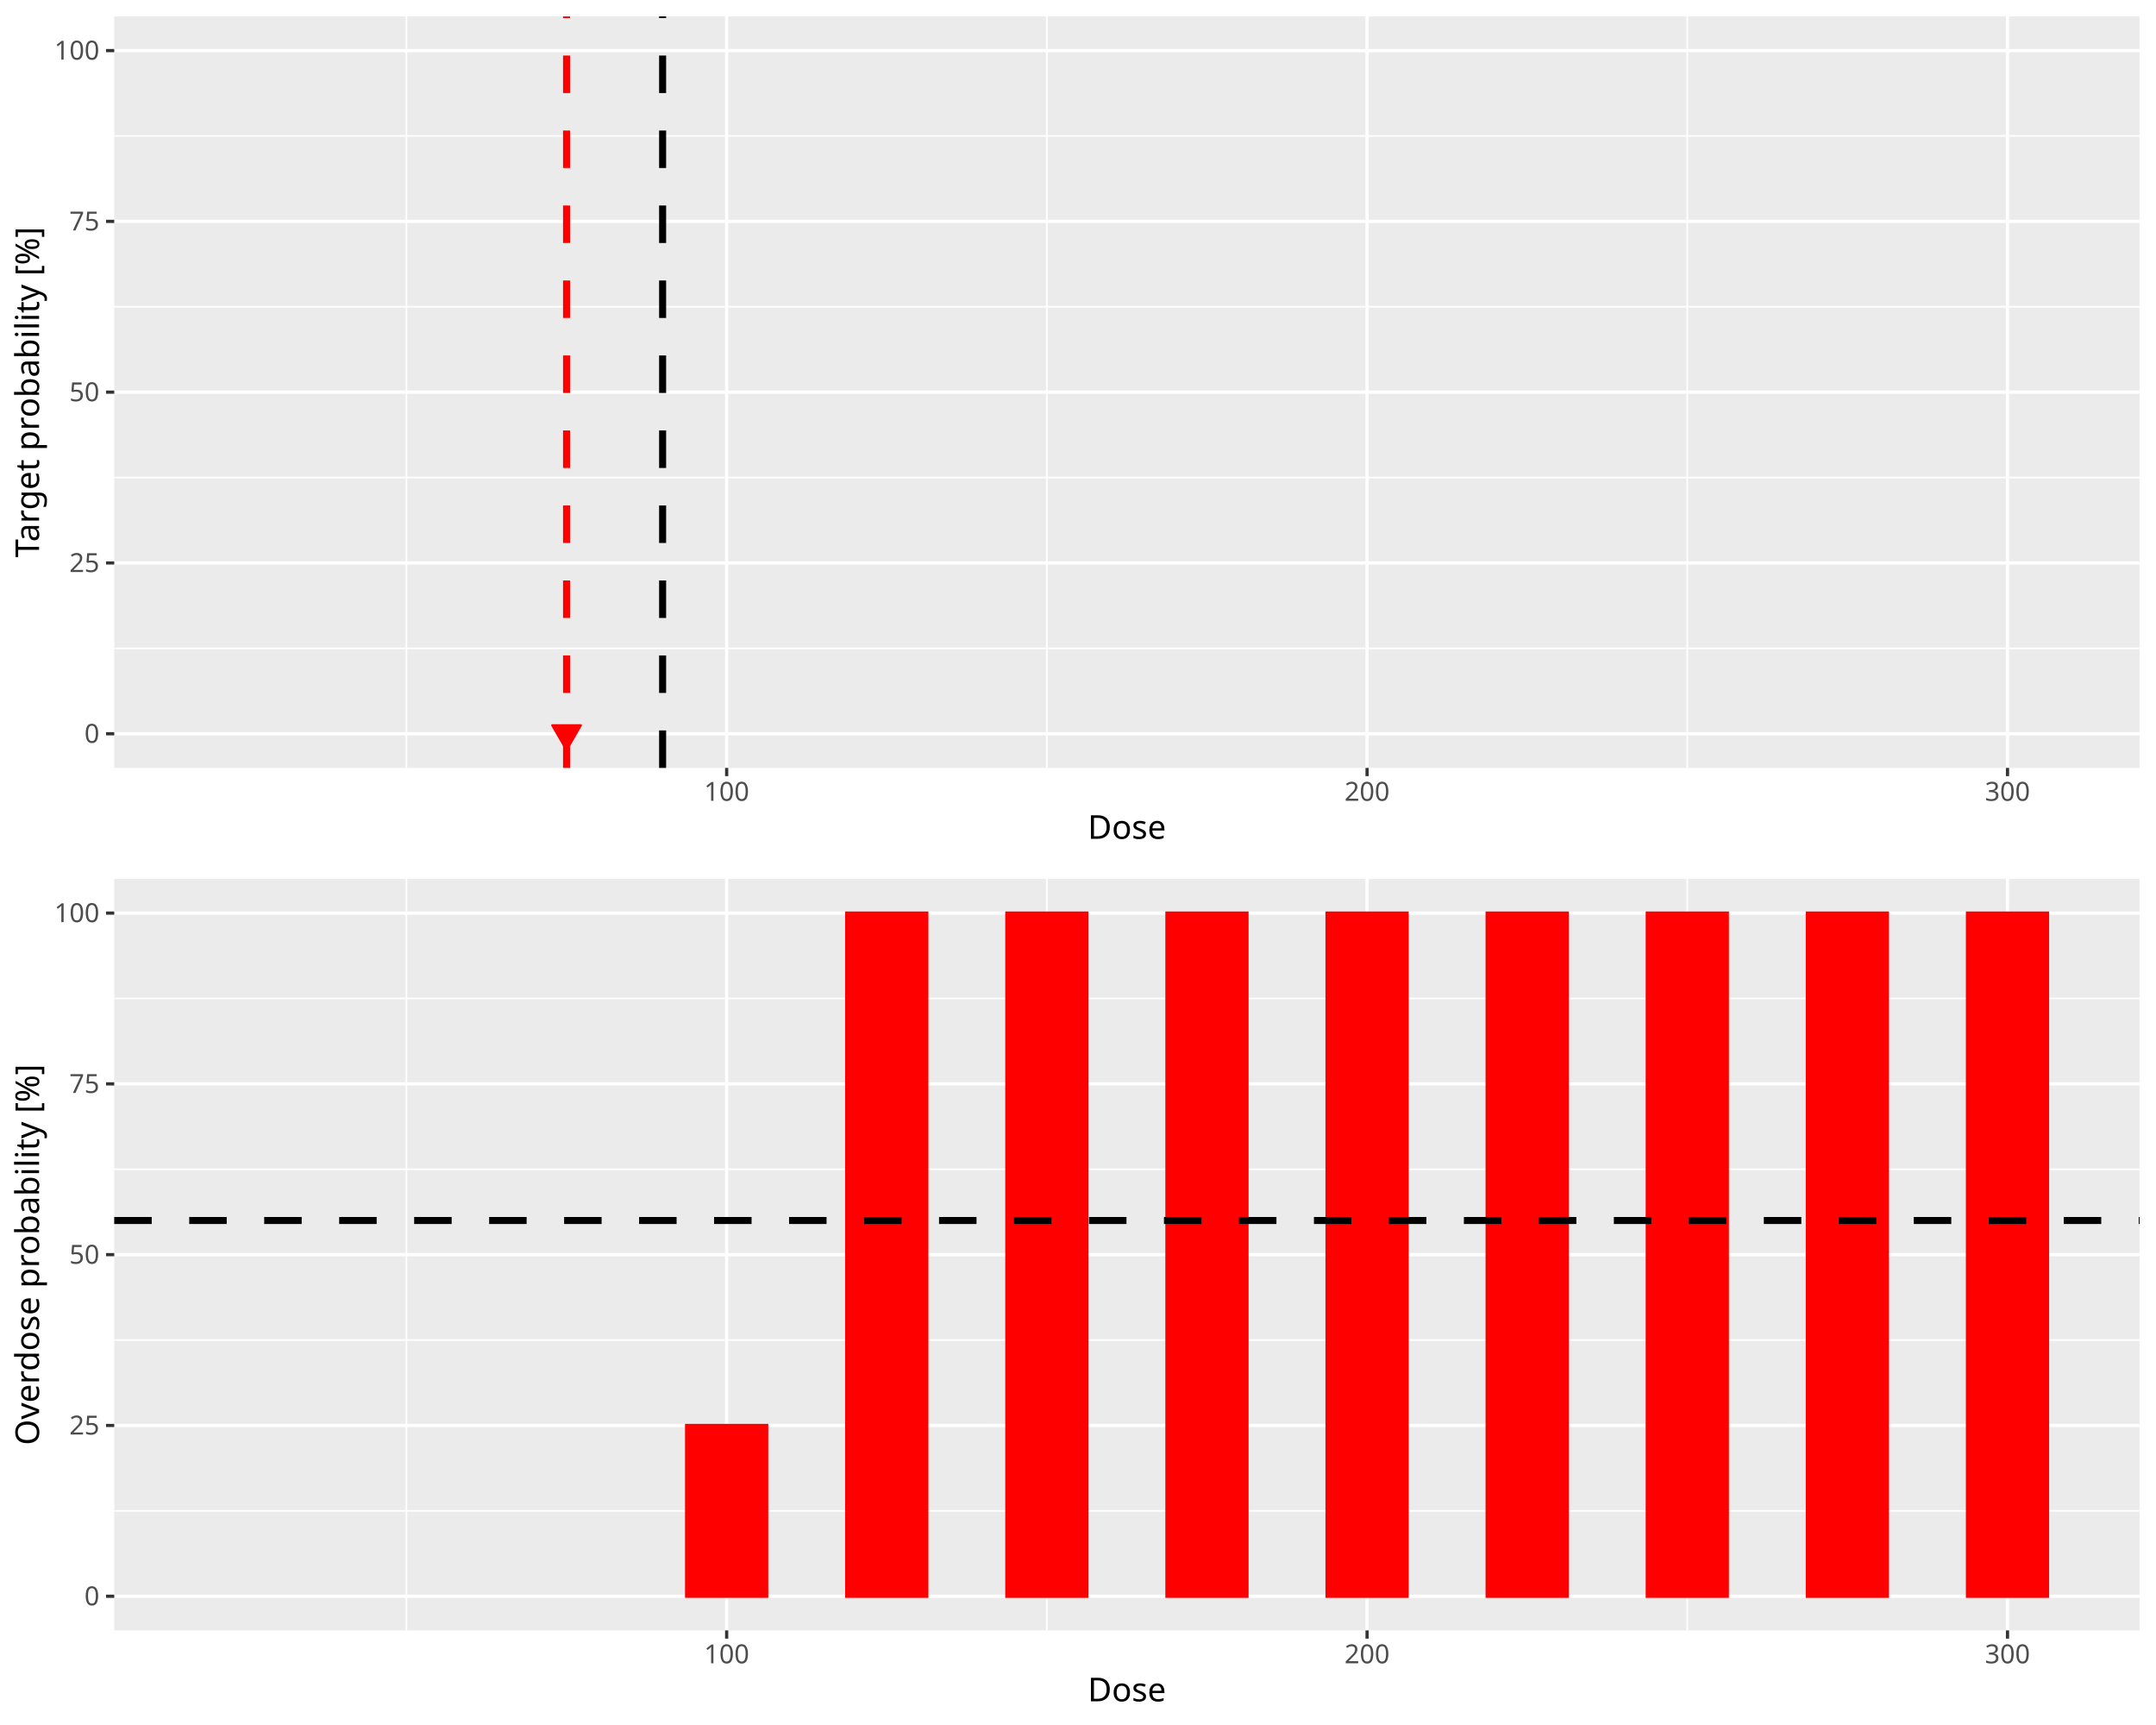
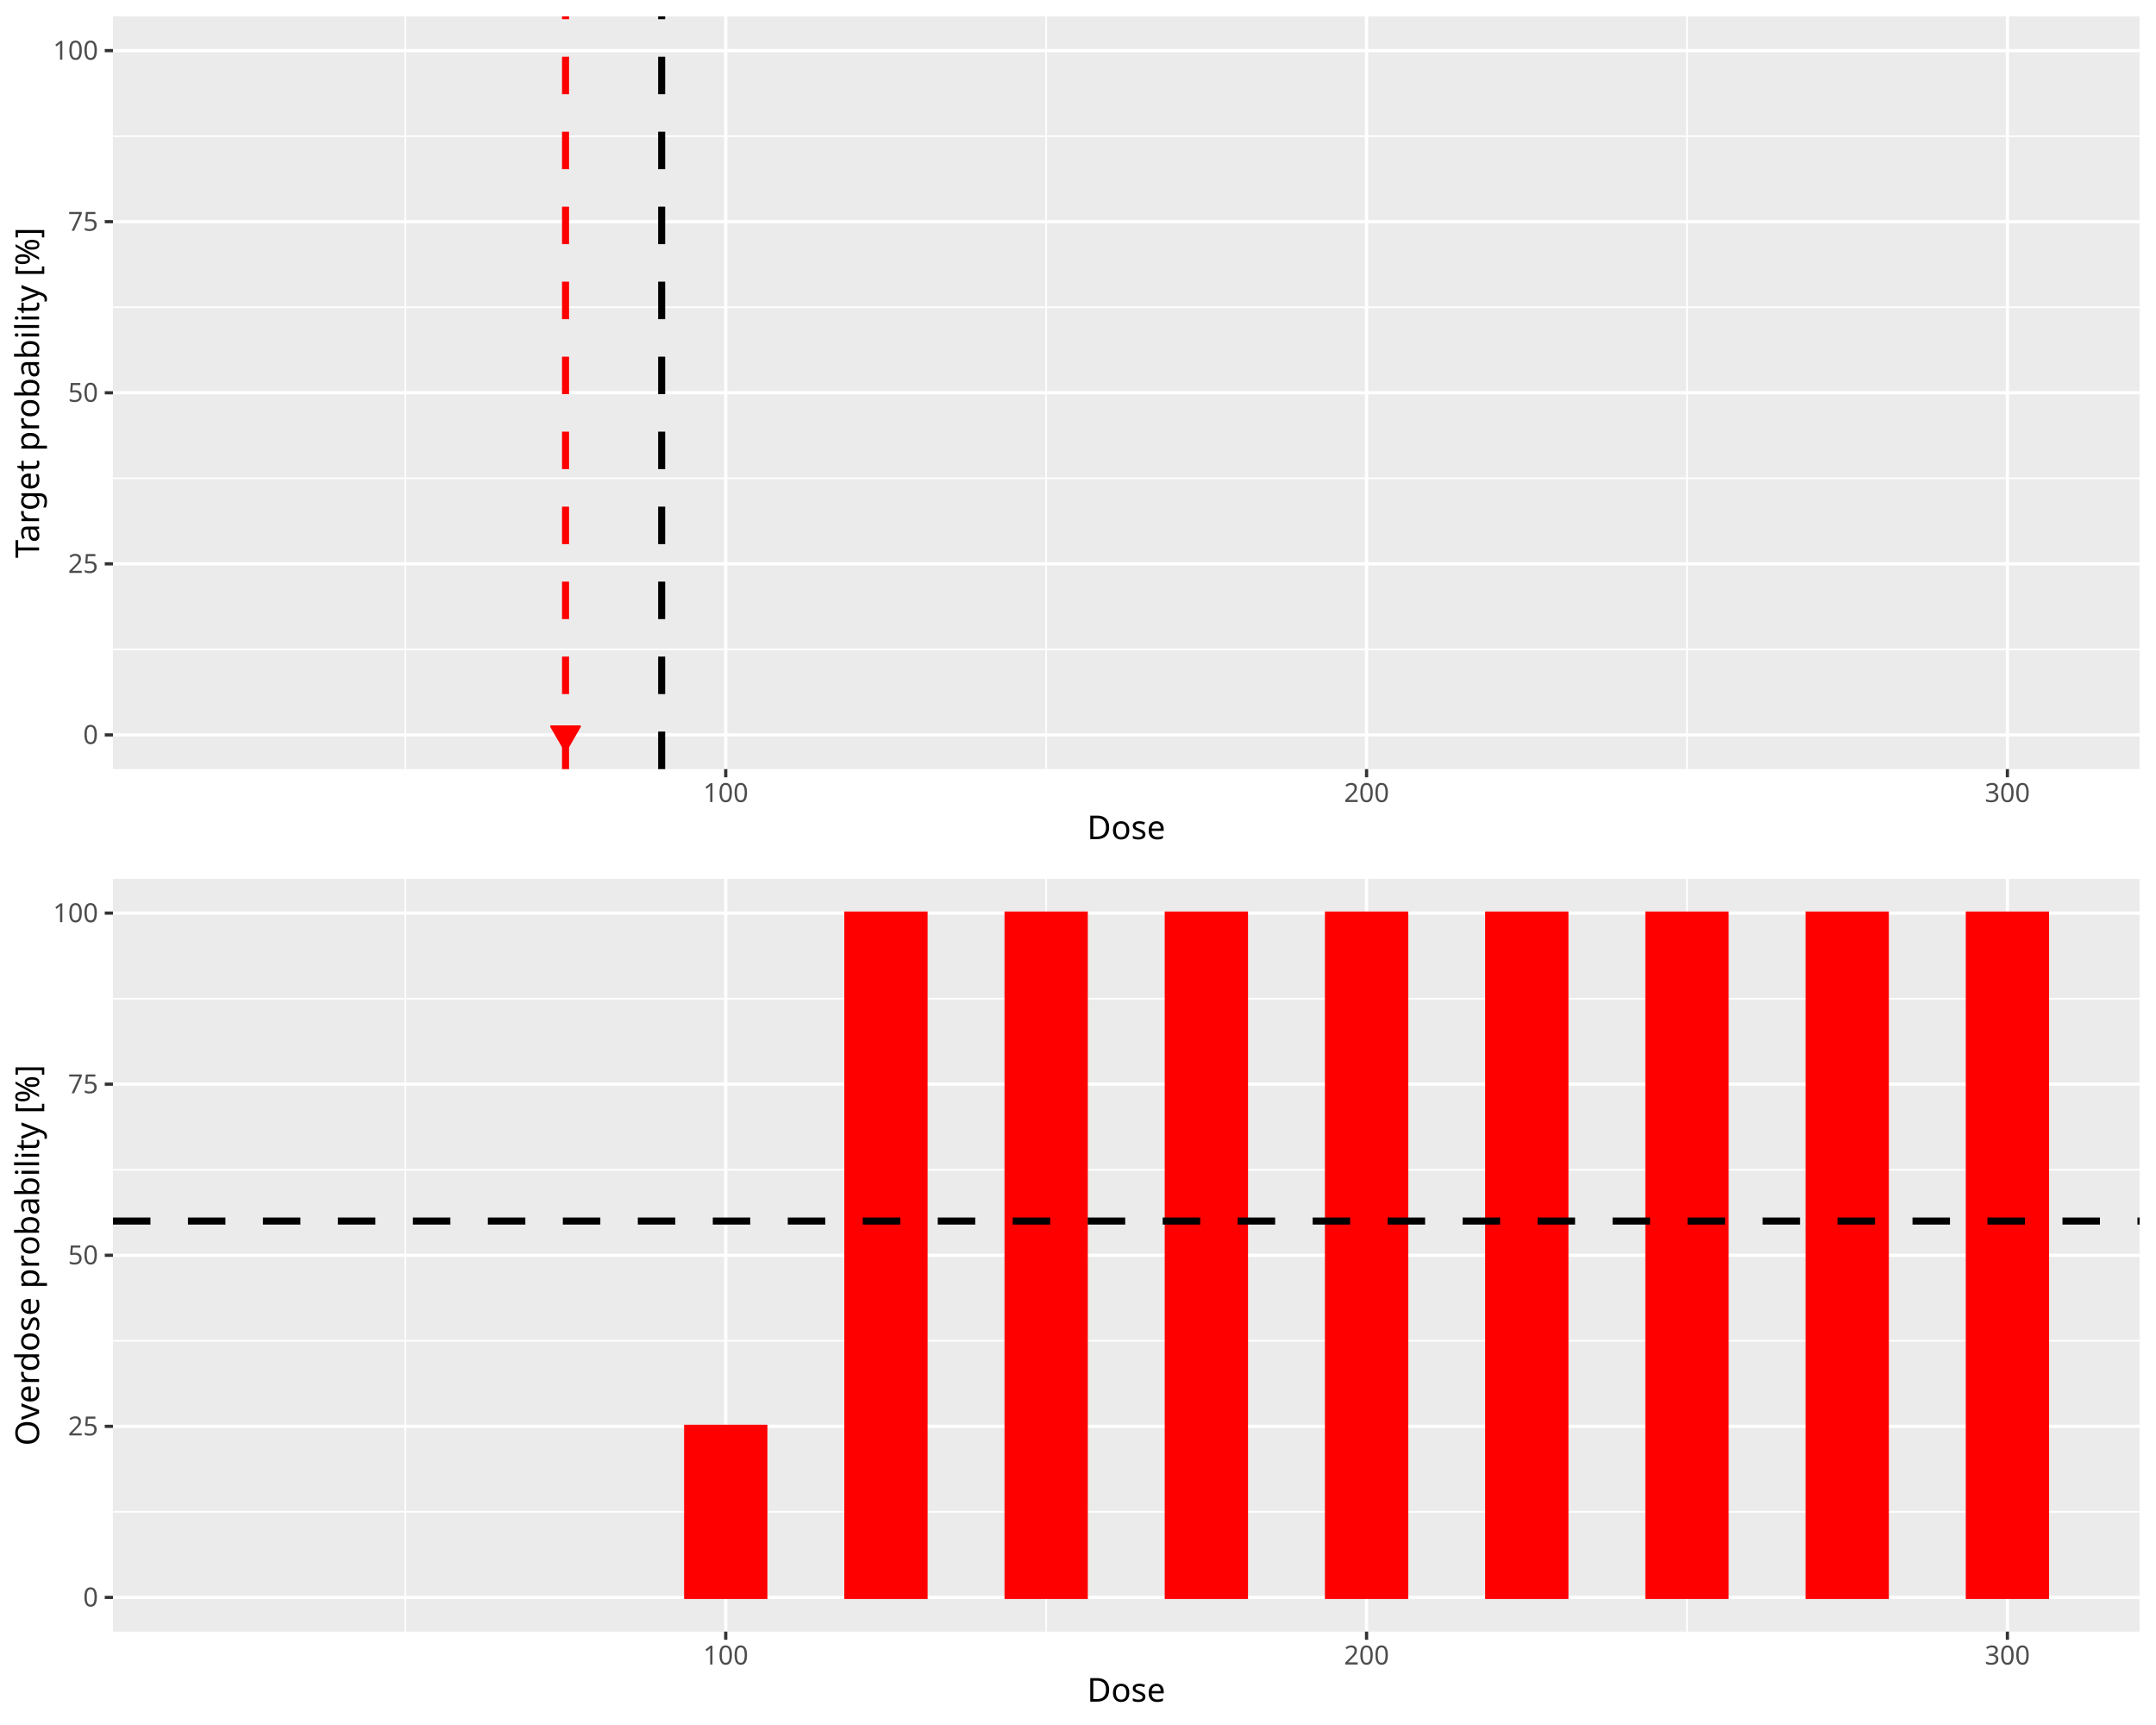
<svg xmlns="http://www.w3.org/2000/svg" class="svglite" data-engine-version="2.0" width="720.00pt" height="576.00pt" viewBox="0 0 720.00 576.00">
  <defs>
    <style type="text/css">
    .svglite line, .svglite polyline, .svglite polygon, .svglite path, .svglite rect, .svglite circle {
      fill: none;
      stroke: #000000;
      stroke-linecap: round;
      stroke-linejoin: round;
      stroke-miterlimit: 10.00;
    }
  </style>
  </defs>
  <rect width="100%" height="100%" style="stroke: none; fill: #FFFFFF;" />
  <defs>
    <clipPath id="cpMC4wMHw3MjAuMDB8MC4wMHw1NzYuMDA=">
      <rect x="0.00" y="0.00" width="720.00" height="576.00" />
    </clipPath>
  </defs>
  <g clip-path="url(#cpMC4wMHw3MjAuMDB8MC4wMHw1NzYuMDA=)">
</g>
  <defs>
    <clipPath id="cpMC4wMHw3MjAuMDB8MC4wMHwyODguMDA=">
-       <rect x="0" y="0.00" width="720.00" height="288.00" />
+       <rect x="0.00" y="0.00" width="720.00" height="288.00" />
    </clipPath>
  </defs>
  <g clip-path="url(#cpMC4wMHw3MjAuMDB8MC4wMHwyODguMDA=)">
-     <rect x="0" y="0.00" width="720.00" height="288.00" style="stroke-width: 1.07; stroke: #FFFFFF; fill: #FFFFFF;" />
+     <rect x="0.00" y="0.00" width="720.00" height="288.00" style="stroke-width: 1.07; stroke: #FFFFFF; fill: #FFFFFF;" />
  </g>
  <g clip-path="url(#cpMC4wMHw3MjAuMDB8MC4wMHw1NzYuMDA=)">
</g>
  <defs>
-     <clipPath id="cpMzguMTV8NzE0LjUyfDUuNDh8MjU2LjQy">
-       <rect x="38.15" y="5.48" width="676.37" height="250.94" />
+     <clipPath id="cpMzcuNzJ8NzE0LjUyfDUuNDh8MjU2Ljgx">
+       <rect x="37.72" y="5.48" width="676.80" height="251.33" />
    </clipPath>
  </defs>
-   <g clip-path="url(#cpMzguMTV8NzE0LjUyfDUuNDh8MjU2LjQy)">
-     <rect x="38.15" y="5.48" width="676.37" height="250.94" style="stroke-width: 1.07; stroke: none; fill: #EBEBEB;" />
-     <polyline points="38.15,216.50 714.52,216.50 " style="stroke-width: 0.53; stroke: #FFFFFF; stroke-linecap: butt;" />
-     <polyline points="38.15,159.46 714.52,159.46 " style="stroke-width: 0.53; stroke: #FFFFFF; stroke-linecap: butt;" />
-     <polyline points="38.15,102.43 714.52,102.43 " style="stroke-width: 0.53; stroke: #FFFFFF; stroke-linecap: butt;" />
-     <polyline points="38.15,45.40 714.52,45.40 " style="stroke-width: 0.53; stroke: #FFFFFF; stroke-linecap: butt;" />
-     <polyline points="135.73,256.42 135.73,5.48 " style="stroke-width: 0.53; stroke: #FFFFFF; stroke-linecap: butt;" />
-     <polyline points="349.60,256.42 349.60,5.48 " style="stroke-width: 0.53; stroke: #FFFFFF; stroke-linecap: butt;" />
-     <polyline points="563.47,256.42 563.47,5.48 " style="stroke-width: 0.53; stroke: #FFFFFF; stroke-linecap: butt;" />
-     <polyline points="38.15,245.01 714.52,245.01 " style="stroke-width: 1.07; stroke: #FFFFFF; stroke-linecap: butt;" />
-     <polyline points="38.15,187.98 714.52,187.98 " style="stroke-width: 1.07; stroke: #FFFFFF; stroke-linecap: butt;" />
-     <polyline points="38.15,130.95 714.52,130.95 " style="stroke-width: 1.07; stroke: #FFFFFF; stroke-linecap: butt;" />
-     <polyline points="38.15,73.92 714.52,73.92 " style="stroke-width: 1.07; stroke: #FFFFFF; stroke-linecap: butt;" />
-     <polyline points="38.15,16.89 714.52,16.89 " style="stroke-width: 1.07; stroke: #FFFFFF; stroke-linecap: butt;" />
-     <polyline points="242.67,256.42 242.67,5.48 " style="stroke-width: 1.07; stroke: #FFFFFF; stroke-linecap: butt;" />
-     <polyline points="456.54,256.42 456.54,5.48 " style="stroke-width: 1.07; stroke: #FFFFFF; stroke-linecap: butt;" />
-     <polyline points="670.41,256.42 670.41,5.48 " style="stroke-width: 1.07; stroke: #FFFFFF; stroke-linecap: butt;" />
-     <rect x="68.90" y="245.01" width="26.73" height="0.00" style="stroke-width: 1.07; stroke: #006400; stroke-linecap: butt; stroke-linejoin: miter; fill: #006400;" />
-     <rect x="122.36" y="245.01" width="26.73" height="0.00" style="stroke-width: 1.07; stroke: #006400; stroke-linecap: butt; stroke-linejoin: miter; fill: #006400;" />
-     <rect x="175.83" y="245.01" width="26.73" height="0.00" style="stroke-width: 1.07; stroke: #006400; stroke-linecap: butt; stroke-linejoin: miter; fill: #006400;" />
-     <rect x="229.30" y="245.01" width="26.73" height="0.00" style="stroke-width: 1.07; stroke: #006400; stroke-linecap: butt; stroke-linejoin: miter; fill: #006400;" />
-     <rect x="282.77" y="245.01" width="26.73" height="0.00" style="stroke-width: 1.07; stroke: #006400; stroke-linecap: butt; stroke-linejoin: miter; fill: #006400;" />
-     <rect x="336.24" y="245.01" width="26.73" height="0.00" style="stroke-width: 1.07; stroke: #006400; stroke-linecap: butt; stroke-linejoin: miter; fill: #006400;" />
-     <rect x="389.70" y="245.01" width="26.73" height="0.00" style="stroke-width: 1.07; stroke: #006400; stroke-linecap: butt; stroke-linejoin: miter; fill: #006400;" />
-     <rect x="443.17" y="245.01" width="26.73" height="0.00" style="stroke-width: 1.07; stroke: #006400; stroke-linecap: butt; stroke-linejoin: miter; fill: #006400;" />
-     <rect x="496.64" y="245.01" width="26.73" height="0.00" style="stroke-width: 1.07; stroke: #006400; stroke-linecap: butt; stroke-linejoin: miter; fill: #006400;" />
-     <rect x="550.11" y="245.01" width="26.73" height="0.00" style="stroke-width: 1.07; stroke: #006400; stroke-linecap: butt; stroke-linejoin: miter; fill: #006400;" />
-     <rect x="603.57" y="245.01" width="26.73" height="0.00" style="stroke-width: 1.07; stroke: #006400; stroke-linecap: butt; stroke-linejoin: miter; fill: #006400;" />
-     <rect x="657.04" y="245.01" width="26.73" height="0.00" style="stroke-width: 1.07; stroke: #006400; stroke-linecap: butt; stroke-linejoin: miter; fill: #006400;" />
-     <line x1="221.28" y1="256.42" x2="221.28" y2="5.48" style="stroke-width: 2.35; stroke-dasharray: 12.52,12.52; stroke-linecap: butt;" />
-     <line x1="189.20" y1="256.42" x2="189.20" y2="5.48" style="stroke-width: 2.35; stroke: #FF0000; stroke-dasharray: 12.52,12.52; stroke-linecap: butt;" />
-     <polygon points="189.20,250.47 193.99,242.18 184.41,242.18 " style="stroke-width: 0.71; stroke: #FF0000; fill: #FF0000;" />
+   <g clip-path="url(#cpMzcuNzJ8NzE0LjUyfDUuNDh8MjU2Ljgx)">
+     <rect x="37.72" y="5.48" width="676.80" height="251.33" style="stroke-width: 1.07; stroke: none; fill: #EBEBEB;" />
+     <polyline points="37.72,216.83 714.52,216.83 " style="stroke-width: 0.53; stroke: #FFFFFF; stroke-linecap: butt;" />
+     <polyline points="37.72,159.71 714.52,159.71 " style="stroke-width: 0.53; stroke: #FFFFFF; stroke-linecap: butt;" />
+     <polyline points="37.72,102.59 714.52,102.59 " style="stroke-width: 0.53; stroke: #FFFFFF; stroke-linecap: butt;" />
+     <polyline points="37.72,45.46 714.52,45.46 " style="stroke-width: 0.53; stroke: #FFFFFF; stroke-linecap: butt;" />
+     <polyline points="135.36,256.81 135.36,5.48 " style="stroke-width: 0.53; stroke: #FFFFFF; stroke-linecap: butt;" />
+     <polyline points="349.37,256.81 349.37,5.48 " style="stroke-width: 0.53; stroke: #FFFFFF; stroke-linecap: butt;" />
+     <polyline points="563.38,256.81 563.38,5.48 " style="stroke-width: 0.53; stroke: #FFFFFF; stroke-linecap: butt;" />
+     <polyline points="37.72,245.39 714.52,245.39 " style="stroke-width: 1.07; stroke: #FFFFFF; stroke-linecap: butt;" />
+     <polyline points="37.72,188.27 714.52,188.27 " style="stroke-width: 1.07; stroke: #FFFFFF; stroke-linecap: butt;" />
+     <polyline points="37.72,131.15 714.52,131.15 " style="stroke-width: 1.07; stroke: #FFFFFF; stroke-linecap: butt;" />
+     <polyline points="37.72,74.02 714.52,74.02 " style="stroke-width: 1.07; stroke: #FFFFFF; stroke-linecap: butt;" />
+     <polyline points="37.72,16.90 714.52,16.90 " style="stroke-width: 1.07; stroke: #FFFFFF; stroke-linecap: butt;" />
+     <polyline points="242.36,256.81 242.36,5.48 " style="stroke-width: 1.07; stroke: #FFFFFF; stroke-linecap: butt;" />
+     <polyline points="456.37,256.81 456.37,5.48 " style="stroke-width: 1.07; stroke: #FFFFFF; stroke-linecap: butt;" />
+     <polyline points="670.38,256.81 670.38,5.48 " style="stroke-width: 1.07; stroke: #FFFFFF; stroke-linecap: butt;" />
+     <rect x="68.48" y="245.39" width="26.75" height="0.00" style="stroke-width: 1.07; stroke: #006400; stroke-linecap: butt; stroke-linejoin: miter; fill: #006400;" />
+     <rect x="121.98" y="245.39" width="26.75" height="0.00" style="stroke-width: 1.07; stroke: #006400; stroke-linecap: butt; stroke-linejoin: miter; fill: #006400;" />
+     <rect x="175.49" y="245.39" width="26.75" height="0.00" style="stroke-width: 1.07; stroke: #006400; stroke-linecap: butt; stroke-linejoin: miter; fill: #006400;" />
+     <rect x="228.99" y="245.39" width="26.75" height="0.00" style="stroke-width: 1.07; stroke: #006400; stroke-linecap: butt; stroke-linejoin: miter; fill: #006400;" />
+     <rect x="282.49" y="245.39" width="26.75" height="0.00" style="stroke-width: 1.07; stroke: #006400; stroke-linecap: butt; stroke-linejoin: miter; fill: #006400;" />
+     <rect x="335.99" y="245.39" width="26.75" height="0.00" style="stroke-width: 1.07; stroke: #006400; stroke-linecap: butt; stroke-linejoin: miter; fill: #006400;" />
+     <rect x="389.49" y="245.39" width="26.75" height="0.00" style="stroke-width: 1.07; stroke: #006400; stroke-linecap: butt; stroke-linejoin: miter; fill: #006400;" />
+     <rect x="443.00" y="245.39" width="26.75" height="0.00" style="stroke-width: 1.07; stroke: #006400; stroke-linecap: butt; stroke-linejoin: miter; fill: #006400;" />
+     <rect x="496.50" y="245.39" width="26.75" height="0.00" style="stroke-width: 1.07; stroke: #006400; stroke-linecap: butt; stroke-linejoin: miter; fill: #006400;" />
+     <rect x="550.00" y="245.39" width="26.75" height="0.00" style="stroke-width: 1.07; stroke: #006400; stroke-linecap: butt; stroke-linejoin: miter; fill: #006400;" />
+     <rect x="603.50" y="245.39" width="26.75" height="0.00" style="stroke-width: 1.07; stroke: #006400; stroke-linecap: butt; stroke-linejoin: miter; fill: #006400;" />
+     <rect x="657.01" y="245.39" width="26.75" height="0.00" style="stroke-width: 1.07; stroke: #006400; stroke-linecap: butt; stroke-linejoin: miter; fill: #006400;" />
+     <line x1="220.96" y1="256.81" x2="220.96" y2="5.48" style="stroke-width: 2.35; stroke-dasharray: 12.52,12.52; stroke-linecap: butt;" />
+     <line x1="188.86" y1="256.81" x2="188.86" y2="5.48" style="stroke-width: 2.35; stroke: #FF0000; stroke-dasharray: 12.52,12.52; stroke-linecap: butt;" />
+     <polygon points="188.86,250.85 193.65,242.56 184.07,242.56 " style="stroke-width: 0.71; stroke: #FF0000; fill: #FF0000;" />
  </g>
  <g clip-path="url(#cpMC4wMHw3MjAuMDB8MC4wMHw1NzYuMDA=)">
-     <text x="33.22" y="248.04" text-anchor="end" style="font-size: 8.80px; fill: #4D4D4D; font-family: sans;" textLength="4.89px" lengthAdjust="spacingAndGlyphs">0</text>
-     <text x="33.22" y="191.01" text-anchor="end" style="font-size: 8.80px; fill: #4D4D4D; font-family: sans;" textLength="9.79px" lengthAdjust="spacingAndGlyphs">25</text>
-     <text x="33.22" y="133.98" text-anchor="end" style="font-size: 8.80px; fill: #4D4D4D; font-family: sans;" textLength="9.79px" lengthAdjust="spacingAndGlyphs">50</text>
-     <text x="33.22" y="76.95" text-anchor="end" style="font-size: 8.80px; fill: #4D4D4D; font-family: sans;" textLength="9.79px" lengthAdjust="spacingAndGlyphs">75</text>
-     <text x="33.22" y="19.91" text-anchor="end" style="font-size: 8.80px; fill: #4D4D4D; font-family: sans;" textLength="14.68px" lengthAdjust="spacingAndGlyphs">100</text>
-     <polyline points="35.41,245.01 38.15,245.01 " style="stroke-width: 1.07; stroke: #333333; stroke-linecap: butt;" />
-     <polyline points="35.41,187.98 38.15,187.98 " style="stroke-width: 1.07; stroke: #333333; stroke-linecap: butt;" />
-     <polyline points="35.41,130.95 38.15,130.95 " style="stroke-width: 1.07; stroke: #333333; stroke-linecap: butt;" />
-     <polyline points="35.41,73.92 38.15,73.92 " style="stroke-width: 1.07; stroke: #333333; stroke-linecap: butt;" />
-     <polyline points="35.41,16.89 38.15,16.89 " style="stroke-width: 1.07; stroke: #333333; stroke-linecap: butt;" />
-     <polyline points="242.67,259.16 242.67,256.42 " style="stroke-width: 1.07; stroke: #333333; stroke-linecap: butt;" />
-     <polyline points="456.54,259.16 456.54,256.42 " style="stroke-width: 1.07; stroke: #333333; stroke-linecap: butt;" />
-     <polyline points="670.41,259.16 670.41,256.42 " style="stroke-width: 1.07; stroke: #333333; stroke-linecap: butt;" />
-     <text x="242.67" y="267.40" text-anchor="middle" style="font-size: 8.80px; fill: #4D4D4D; font-family: sans;" textLength="14.68px" lengthAdjust="spacingAndGlyphs">100</text>
-     <text x="456.54" y="267.40" text-anchor="middle" style="font-size: 8.80px; fill: #4D4D4D; font-family: sans;" textLength="14.68px" lengthAdjust="spacingAndGlyphs">200</text>
-     <text x="670.41" y="267.40" text-anchor="middle" style="font-size: 8.80px; fill: #4D4D4D; font-family: sans;" textLength="14.68px" lengthAdjust="spacingAndGlyphs">300</text>
-     <text x="376.34" y="280.10" text-anchor="middle" style="font-size: 11.00px; font-family: sans;" textLength="25.69px" lengthAdjust="spacingAndGlyphs">Dose</text>
-     <text transform="translate(13.05,130.95) rotate(-90)" text-anchor="middle" style="font-size: 11.00px; font-family: sans;" textLength="103.94px" lengthAdjust="spacingAndGlyphs">Target probability [%]</text>
+     <text x="32.79" y="248.42" text-anchor="end" style="font-size: 8.80px; fill: #4D4D4D; font-family: sans;" textLength="4.89px" lengthAdjust="spacingAndGlyphs">0</text>
+     <text x="32.79" y="191.30" text-anchor="end" style="font-size: 8.80px; fill: #4D4D4D; font-family: sans;" textLength="9.79px" lengthAdjust="spacingAndGlyphs">25</text>
+     <text x="32.79" y="134.17" text-anchor="end" style="font-size: 8.80px; fill: #4D4D4D; font-family: sans;" textLength="9.79px" lengthAdjust="spacingAndGlyphs">50</text>
+     <text x="32.79" y="77.05" text-anchor="end" style="font-size: 8.80px; fill: #4D4D4D; font-family: sans;" textLength="9.79px" lengthAdjust="spacingAndGlyphs">75</text>
+     <text x="32.79" y="19.93" text-anchor="end" style="font-size: 8.80px; fill: #4D4D4D; font-family: sans;" textLength="14.68px" lengthAdjust="spacingAndGlyphs">100</text>
+     <polyline points="34.98,245.39 37.72,245.39 " style="stroke-width: 1.07; stroke: #333333; stroke-linecap: butt;" />
+     <polyline points="34.98,188.27 37.72,188.27 " style="stroke-width: 1.07; stroke: #333333; stroke-linecap: butt;" />
+     <polyline points="34.98,131.15 37.72,131.15 " style="stroke-width: 1.07; stroke: #333333; stroke-linecap: butt;" />
+     <polyline points="34.98,74.02 37.72,74.02 " style="stroke-width: 1.07; stroke: #333333; stroke-linecap: butt;" />
+     <polyline points="34.98,16.90 37.72,16.90 " style="stroke-width: 1.07; stroke: #333333; stroke-linecap: butt;" />
+     <polyline points="242.36,259.55 242.36,256.81 " style="stroke-width: 1.07; stroke: #333333; stroke-linecap: butt;" />
+     <polyline points="456.37,259.55 456.37,256.81 " style="stroke-width: 1.07; stroke: #333333; stroke-linecap: butt;" />
+     <polyline points="670.38,259.55 670.38,256.81 " style="stroke-width: 1.07; stroke: #333333; stroke-linecap: butt;" />
+     <text x="242.36" y="267.80" text-anchor="middle" style="font-size: 8.80px; fill: #4D4D4D; font-family: sans;" textLength="14.68px" lengthAdjust="spacingAndGlyphs">100</text>
+     <text x="456.37" y="267.80" text-anchor="middle" style="font-size: 8.80px; fill: #4D4D4D; font-family: sans;" textLength="14.68px" lengthAdjust="spacingAndGlyphs">200</text>
+     <text x="670.38" y="267.80" text-anchor="middle" style="font-size: 8.80px; fill: #4D4D4D; font-family: sans;" textLength="14.68px" lengthAdjust="spacingAndGlyphs">300</text>
+     <text x="376.12" y="280.21" text-anchor="middle" style="font-size: 11.00px; font-family: sans;" textLength="25.69px" lengthAdjust="spacingAndGlyphs">Dose</text>
+     <text transform="translate(13.05,131.15) rotate(-90)" text-anchor="middle" style="font-size: 11.00px; font-family: sans;" textLength="103.94px" lengthAdjust="spacingAndGlyphs">Target probability [%]</text>
  </g>
  <defs>
    <clipPath id="cpMC4wMHw3MjAuMDB8Mjg4LjAwfDU3Ni4wMA==">
-       <rect x="0" y="288.00" width="720.00" height="288.00" />
+       <rect x="0.00" y="288.00" width="720.00" height="288.00" />
    </clipPath>
  </defs>
  <g clip-path="url(#cpMC4wMHw3MjAuMDB8Mjg4LjAwfDU3Ni4wMA==)">
-     <rect x="0" y="288.00" width="720.00" height="288.00" style="stroke-width: 1.07; stroke: #FFFFFF; fill: #FFFFFF;" />
+     <rect x="0.00" y="288.00" width="720.00" height="288.00" style="stroke-width: 1.07; stroke: #FFFFFF; fill: #FFFFFF;" />
  </g>
  <g clip-path="url(#cpMC4wMHw3MjAuMDB8MC4wMHw1NzYuMDA=)">
</g>
  <defs>
-     <clipPath id="cpMzguMTV8NzE0LjUyfDI5My40OHw1NDQuNDI=">
-       <rect x="38.15" y="293.48" width="676.37" height="250.94" />
+     <clipPath id="cpMzcuNzJ8NzE0LjUyfDI5My40OHw1NDQuODE=">
+       <rect x="37.72" y="293.48" width="676.80" height="251.33" />
    </clipPath>
  </defs>
-   <g clip-path="url(#cpMzguMTV8NzE0LjUyfDI5My40OHw1NDQuNDI=)">
-     <rect x="38.15" y="293.48" width="676.37" height="250.94" style="stroke-width: 1.07; stroke: none; fill: #EBEBEB;" />
-     <polyline points="38.15,504.50 714.52,504.50 " style="stroke-width: 0.53; stroke: #FFFFFF; stroke-linecap: butt;" />
-     <polyline points="38.15,447.46 714.52,447.46 " style="stroke-width: 0.53; stroke: #FFFFFF; stroke-linecap: butt;" />
-     <polyline points="38.15,390.43 714.52,390.43 " style="stroke-width: 0.53; stroke: #FFFFFF; stroke-linecap: butt;" />
-     <polyline points="38.15,333.40 714.52,333.40 " style="stroke-width: 0.53; stroke: #FFFFFF; stroke-linecap: butt;" />
-     <polyline points="135.73,544.42 135.73,293.48 " style="stroke-width: 0.53; stroke: #FFFFFF; stroke-linecap: butt;" />
-     <polyline points="349.60,544.42 349.60,293.48 " style="stroke-width: 0.53; stroke: #FFFFFF; stroke-linecap: butt;" />
-     <polyline points="563.47,544.42 563.47,293.48 " style="stroke-width: 0.53; stroke: #FFFFFF; stroke-linecap: butt;" />
-     <polyline points="38.15,533.01 714.52,533.01 " style="stroke-width: 1.07; stroke: #FFFFFF; stroke-linecap: butt;" />
-     <polyline points="38.15,475.98 714.52,475.98 " style="stroke-width: 1.07; stroke: #FFFFFF; stroke-linecap: butt;" />
-     <polyline points="38.15,418.95 714.52,418.95 " style="stroke-width: 1.07; stroke: #FFFFFF; stroke-linecap: butt;" />
-     <polyline points="38.15,361.92 714.52,361.92 " style="stroke-width: 1.07; stroke: #FFFFFF; stroke-linecap: butt;" />
-     <polyline points="38.15,304.89 714.52,304.89 " style="stroke-width: 1.07; stroke: #FFFFFF; stroke-linecap: butt;" />
-     <polyline points="242.67,544.42 242.67,293.48 " style="stroke-width: 1.07; stroke: #FFFFFF; stroke-linecap: butt;" />
-     <polyline points="456.54,544.42 456.54,293.48 " style="stroke-width: 1.07; stroke: #FFFFFF; stroke-linecap: butt;" />
-     <polyline points="670.41,544.42 670.41,293.48 " style="stroke-width: 1.07; stroke: #FFFFFF; stroke-linecap: butt;" />
-     <rect x="68.90" y="533.01" width="26.73" height="0.00" style="stroke-width: 1.07; stroke: #FF0000; stroke-linecap: butt; stroke-linejoin: miter; fill: #FF0000;" />
-     <rect x="122.36" y="533.01" width="26.73" height="0.00" style="stroke-width: 1.07; stroke: #FF0000; stroke-linecap: butt; stroke-linejoin: miter; fill: #FF0000;" />
-     <rect x="175.83" y="533.01" width="26.73" height="0.00" style="stroke-width: 1.07; stroke: #FF0000; stroke-linecap: butt; stroke-linejoin: miter; fill: #FF0000;" />
-     <rect x="229.30" y="475.98" width="26.73" height="57.03" style="stroke-width: 1.07; stroke: #FF0000; stroke-linecap: butt; stroke-linejoin: miter; fill: #FF0000;" />
-     <rect x="282.77" y="304.89" width="26.73" height="228.13" style="stroke-width: 1.07; stroke: #FF0000; stroke-linecap: butt; stroke-linejoin: miter; fill: #FF0000;" />
-     <rect x="336.24" y="304.89" width="26.73" height="228.13" style="stroke-width: 1.07; stroke: #FF0000; stroke-linecap: butt; stroke-linejoin: miter; fill: #FF0000;" />
-     <rect x="389.70" y="304.89" width="26.73" height="228.13" style="stroke-width: 1.07; stroke: #FF0000; stroke-linecap: butt; stroke-linejoin: miter; fill: #FF0000;" />
-     <rect x="443.17" y="304.89" width="26.73" height="228.13" style="stroke-width: 1.07; stroke: #FF0000; stroke-linecap: butt; stroke-linejoin: miter; fill: #FF0000;" />
-     <rect x="496.64" y="304.89" width="26.73" height="228.13" style="stroke-width: 1.07; stroke: #FF0000; stroke-linecap: butt; stroke-linejoin: miter; fill: #FF0000;" />
-     <rect x="550.11" y="304.89" width="26.73" height="228.13" style="stroke-width: 1.07; stroke: #FF0000; stroke-linecap: butt; stroke-linejoin: miter; fill: #FF0000;" />
-     <rect x="603.57" y="304.89" width="26.73" height="228.13" style="stroke-width: 1.07; stroke: #FF0000; stroke-linecap: butt; stroke-linejoin: miter; fill: #FF0000;" />
-     <rect x="657.04" y="304.89" width="26.73" height="228.13" style="stroke-width: 1.07; stroke: #FF0000; stroke-linecap: butt; stroke-linejoin: miter; fill: #FF0000;" />
-     <line x1="38.15" y1="407.54" x2="714.52" y2="407.54" style="stroke-width: 2.35; stroke-dasharray: 12.52,12.52; stroke-linecap: butt;" />
+   <g clip-path="url(#cpMzcuNzJ8NzE0LjUyfDI5My40OHw1NDQuODE=)">
+     <rect x="37.72" y="293.48" width="676.80" height="251.33" style="stroke-width: 1.07; stroke: none; fill: #EBEBEB;" />
+     <polyline points="37.72,504.83 714.52,504.83 " style="stroke-width: 0.53; stroke: #FFFFFF; stroke-linecap: butt;" />
+     <polyline points="37.72,447.71 714.52,447.71 " style="stroke-width: 0.53; stroke: #FFFFFF; stroke-linecap: butt;" />
+     <polyline points="37.72,390.59 714.52,390.59 " style="stroke-width: 0.53; stroke: #FFFFFF; stroke-linecap: butt;" />
+     <polyline points="37.72,333.46 714.52,333.46 " style="stroke-width: 0.53; stroke: #FFFFFF; stroke-linecap: butt;" />
+     <polyline points="135.36,544.81 135.36,293.48 " style="stroke-width: 0.53; stroke: #FFFFFF; stroke-linecap: butt;" />
+     <polyline points="349.37,544.81 349.37,293.48 " style="stroke-width: 0.53; stroke: #FFFFFF; stroke-linecap: butt;" />
+     <polyline points="563.38,544.81 563.38,293.48 " style="stroke-width: 0.53; stroke: #FFFFFF; stroke-linecap: butt;" />
+     <polyline points="37.72,533.39 714.52,533.39 " style="stroke-width: 1.07; stroke: #FFFFFF; stroke-linecap: butt;" />
+     <polyline points="37.72,476.27 714.52,476.27 " style="stroke-width: 1.07; stroke: #FFFFFF; stroke-linecap: butt;" />
+     <polyline points="37.72,419.15 714.52,419.15 " style="stroke-width: 1.07; stroke: #FFFFFF; stroke-linecap: butt;" />
+     <polyline points="37.72,362.02 714.52,362.02 " style="stroke-width: 1.07; stroke: #FFFFFF; stroke-linecap: butt;" />
+     <polyline points="37.72,304.90 714.52,304.90 " style="stroke-width: 1.07; stroke: #FFFFFF; stroke-linecap: butt;" />
+     <polyline points="242.36,544.81 242.36,293.48 " style="stroke-width: 1.07; stroke: #FFFFFF; stroke-linecap: butt;" />
+     <polyline points="456.37,544.81 456.37,293.48 " style="stroke-width: 1.07; stroke: #FFFFFF; stroke-linecap: butt;" />
+     <polyline points="670.38,544.81 670.38,293.48 " style="stroke-width: 1.07; stroke: #FFFFFF; stroke-linecap: butt;" />
+     <rect x="68.48" y="533.39" width="26.75" height="0.00" style="stroke-width: 1.07; stroke: #FF0000; stroke-linecap: butt; stroke-linejoin: miter; fill: #FF0000;" />
+     <rect x="121.98" y="533.39" width="26.75" height="0.00" style="stroke-width: 1.07; stroke: #FF0000; stroke-linecap: butt; stroke-linejoin: miter; fill: #FF0000;" />
+     <rect x="175.49" y="533.39" width="26.75" height="0.00" style="stroke-width: 1.07; stroke: #FF0000; stroke-linecap: butt; stroke-linejoin: miter; fill: #FF0000;" />
+     <rect x="228.99" y="476.27" width="26.75" height="57.12" style="stroke-width: 1.07; stroke: #FF0000; stroke-linecap: butt; stroke-linejoin: miter; fill: #FF0000;" />
+     <rect x="282.49" y="304.90" width="26.75" height="228.49" style="stroke-width: 1.07; stroke: #FF0000; stroke-linecap: butt; stroke-linejoin: miter; fill: #FF0000;" />
+     <rect x="335.99" y="304.90" width="26.75" height="228.49" style="stroke-width: 1.07; stroke: #FF0000; stroke-linecap: butt; stroke-linejoin: miter; fill: #FF0000;" />
+     <rect x="389.49" y="304.90" width="26.75" height="228.49" style="stroke-width: 1.07; stroke: #FF0000; stroke-linecap: butt; stroke-linejoin: miter; fill: #FF0000;" />
+     <rect x="443.00" y="304.90" width="26.75" height="228.49" style="stroke-width: 1.07; stroke: #FF0000; stroke-linecap: butt; stroke-linejoin: miter; fill: #FF0000;" />
+     <rect x="496.50" y="304.90" width="26.75" height="228.49" style="stroke-width: 1.07; stroke: #FF0000; stroke-linecap: butt; stroke-linejoin: miter; fill: #FF0000;" />
+     <rect x="550.00" y="304.90" width="26.75" height="228.49" style="stroke-width: 1.07; stroke: #FF0000; stroke-linecap: butt; stroke-linejoin: miter; fill: #FF0000;" />
+     <rect x="603.50" y="304.90" width="26.75" height="228.49" style="stroke-width: 1.07; stroke: #FF0000; stroke-linecap: butt; stroke-linejoin: miter; fill: #FF0000;" />
+     <rect x="657.01" y="304.90" width="26.75" height="228.49" style="stroke-width: 1.07; stroke: #FF0000; stroke-linecap: butt; stroke-linejoin: miter; fill: #FF0000;" />
+     <line x1="37.72" y1="407.72" x2="714.52" y2="407.72" style="stroke-width: 2.35; stroke-dasharray: 12.52,12.52; stroke-linecap: butt;" />
  </g>
  <g clip-path="url(#cpMC4wMHw3MjAuMDB8MC4wMHw1NzYuMDA=)">
-     <text x="33.22" y="536.04" text-anchor="end" style="font-size: 8.80px; fill: #4D4D4D; font-family: sans;" textLength="4.89px" lengthAdjust="spacingAndGlyphs">0</text>
-     <text x="33.22" y="479.01" text-anchor="end" style="font-size: 8.80px; fill: #4D4D4D; font-family: sans;" textLength="9.79px" lengthAdjust="spacingAndGlyphs">25</text>
-     <text x="33.22" y="421.98" text-anchor="end" style="font-size: 8.80px; fill: #4D4D4D; font-family: sans;" textLength="9.79px" lengthAdjust="spacingAndGlyphs">50</text>
-     <text x="33.22" y="364.95" text-anchor="end" style="font-size: 8.80px; fill: #4D4D4D; font-family: sans;" textLength="9.79px" lengthAdjust="spacingAndGlyphs">75</text>
-     <text x="33.22" y="307.91" text-anchor="end" style="font-size: 8.80px; fill: #4D4D4D; font-family: sans;" textLength="14.68px" lengthAdjust="spacingAndGlyphs">100</text>
-     <polyline points="35.41,533.01 38.15,533.01 " style="stroke-width: 1.07; stroke: #333333; stroke-linecap: butt;" />
-     <polyline points="35.41,475.98 38.15,475.98 " style="stroke-width: 1.07; stroke: #333333; stroke-linecap: butt;" />
-     <polyline points="35.41,418.95 38.15,418.95 " style="stroke-width: 1.07; stroke: #333333; stroke-linecap: butt;" />
-     <polyline points="35.41,361.92 38.15,361.92 " style="stroke-width: 1.07; stroke: #333333; stroke-linecap: butt;" />
-     <polyline points="35.41,304.89 38.15,304.89 " style="stroke-width: 1.07; stroke: #333333; stroke-linecap: butt;" />
-     <polyline points="242.67,547.16 242.67,544.42 " style="stroke-width: 1.07; stroke: #333333; stroke-linecap: butt;" />
-     <polyline points="456.54,547.16 456.54,544.42 " style="stroke-width: 1.07; stroke: #333333; stroke-linecap: butt;" />
-     <polyline points="670.41,547.16 670.41,544.42 " style="stroke-width: 1.07; stroke: #333333; stroke-linecap: butt;" />
-     <text x="242.67" y="555.40" text-anchor="middle" style="font-size: 8.80px; fill: #4D4D4D; font-family: sans;" textLength="14.68px" lengthAdjust="spacingAndGlyphs">100</text>
-     <text x="456.54" y="555.40" text-anchor="middle" style="font-size: 8.80px; fill: #4D4D4D; font-family: sans;" textLength="14.68px" lengthAdjust="spacingAndGlyphs">200</text>
-     <text x="670.41" y="555.40" text-anchor="middle" style="font-size: 8.80px; fill: #4D4D4D; font-family: sans;" textLength="14.68px" lengthAdjust="spacingAndGlyphs">300</text>
-     <text x="376.34" y="568.10" text-anchor="middle" style="font-size: 11.00px; font-family: sans;" textLength="25.69px" lengthAdjust="spacingAndGlyphs">Dose</text>
-     <text transform="translate(13.05,418.95) rotate(-90)" text-anchor="middle" style="font-size: 11.00px; font-family: sans;" textLength="119.85px" lengthAdjust="spacingAndGlyphs">Overdose probability [%]</text>
+     <text x="32.79" y="536.42" text-anchor="end" style="font-size: 8.80px; fill: #4D4D4D; font-family: sans;" textLength="4.89px" lengthAdjust="spacingAndGlyphs">0</text>
+     <text x="32.79" y="479.30" text-anchor="end" style="font-size: 8.80px; fill: #4D4D4D; font-family: sans;" textLength="9.79px" lengthAdjust="spacingAndGlyphs">25</text>
+     <text x="32.79" y="422.17" text-anchor="end" style="font-size: 8.80px; fill: #4D4D4D; font-family: sans;" textLength="9.79px" lengthAdjust="spacingAndGlyphs">50</text>
+     <text x="32.79" y="365.05" text-anchor="end" style="font-size: 8.80px; fill: #4D4D4D; font-family: sans;" textLength="9.79px" lengthAdjust="spacingAndGlyphs">75</text>
+     <text x="32.79" y="307.93" text-anchor="end" style="font-size: 8.80px; fill: #4D4D4D; font-family: sans;" textLength="14.68px" lengthAdjust="spacingAndGlyphs">100</text>
+     <polyline points="34.98,533.39 37.72,533.39 " style="stroke-width: 1.07; stroke: #333333; stroke-linecap: butt;" />
+     <polyline points="34.98,476.27 37.72,476.27 " style="stroke-width: 1.07; stroke: #333333; stroke-linecap: butt;" />
+     <polyline points="34.98,419.15 37.72,419.15 " style="stroke-width: 1.07; stroke: #333333; stroke-linecap: butt;" />
+     <polyline points="34.98,362.02 37.72,362.02 " style="stroke-width: 1.07; stroke: #333333; stroke-linecap: butt;" />
+     <polyline points="34.98,304.90 37.72,304.90 " style="stroke-width: 1.07; stroke: #333333; stroke-linecap: butt;" />
+     <polyline points="242.36,547.55 242.36,544.81 " style="stroke-width: 1.07; stroke: #333333; stroke-linecap: butt;" />
+     <polyline points="456.37,547.55 456.37,544.81 " style="stroke-width: 1.07; stroke: #333333; stroke-linecap: butt;" />
+     <polyline points="670.38,547.55 670.38,544.81 " style="stroke-width: 1.07; stroke: #333333; stroke-linecap: butt;" />
+     <text x="242.36" y="555.80" text-anchor="middle" style="font-size: 8.80px; fill: #4D4D4D; font-family: sans;" textLength="14.68px" lengthAdjust="spacingAndGlyphs">100</text>
+     <text x="456.37" y="555.80" text-anchor="middle" style="font-size: 8.80px; fill: #4D4D4D; font-family: sans;" textLength="14.68px" lengthAdjust="spacingAndGlyphs">200</text>
+     <text x="670.38" y="555.80" text-anchor="middle" style="font-size: 8.80px; fill: #4D4D4D; font-family: sans;" textLength="14.68px" lengthAdjust="spacingAndGlyphs">300</text>
+     <text x="376.12" y="568.21" text-anchor="middle" style="font-size: 11.00px; font-family: sans;" textLength="25.69px" lengthAdjust="spacingAndGlyphs">Dose</text>
+     <text transform="translate(13.05,419.15) rotate(-90)" text-anchor="middle" style="font-size: 11.00px; font-family: sans;" textLength="119.85px" lengthAdjust="spacingAndGlyphs">Overdose probability [%]</text>
  </g>
</svg>
